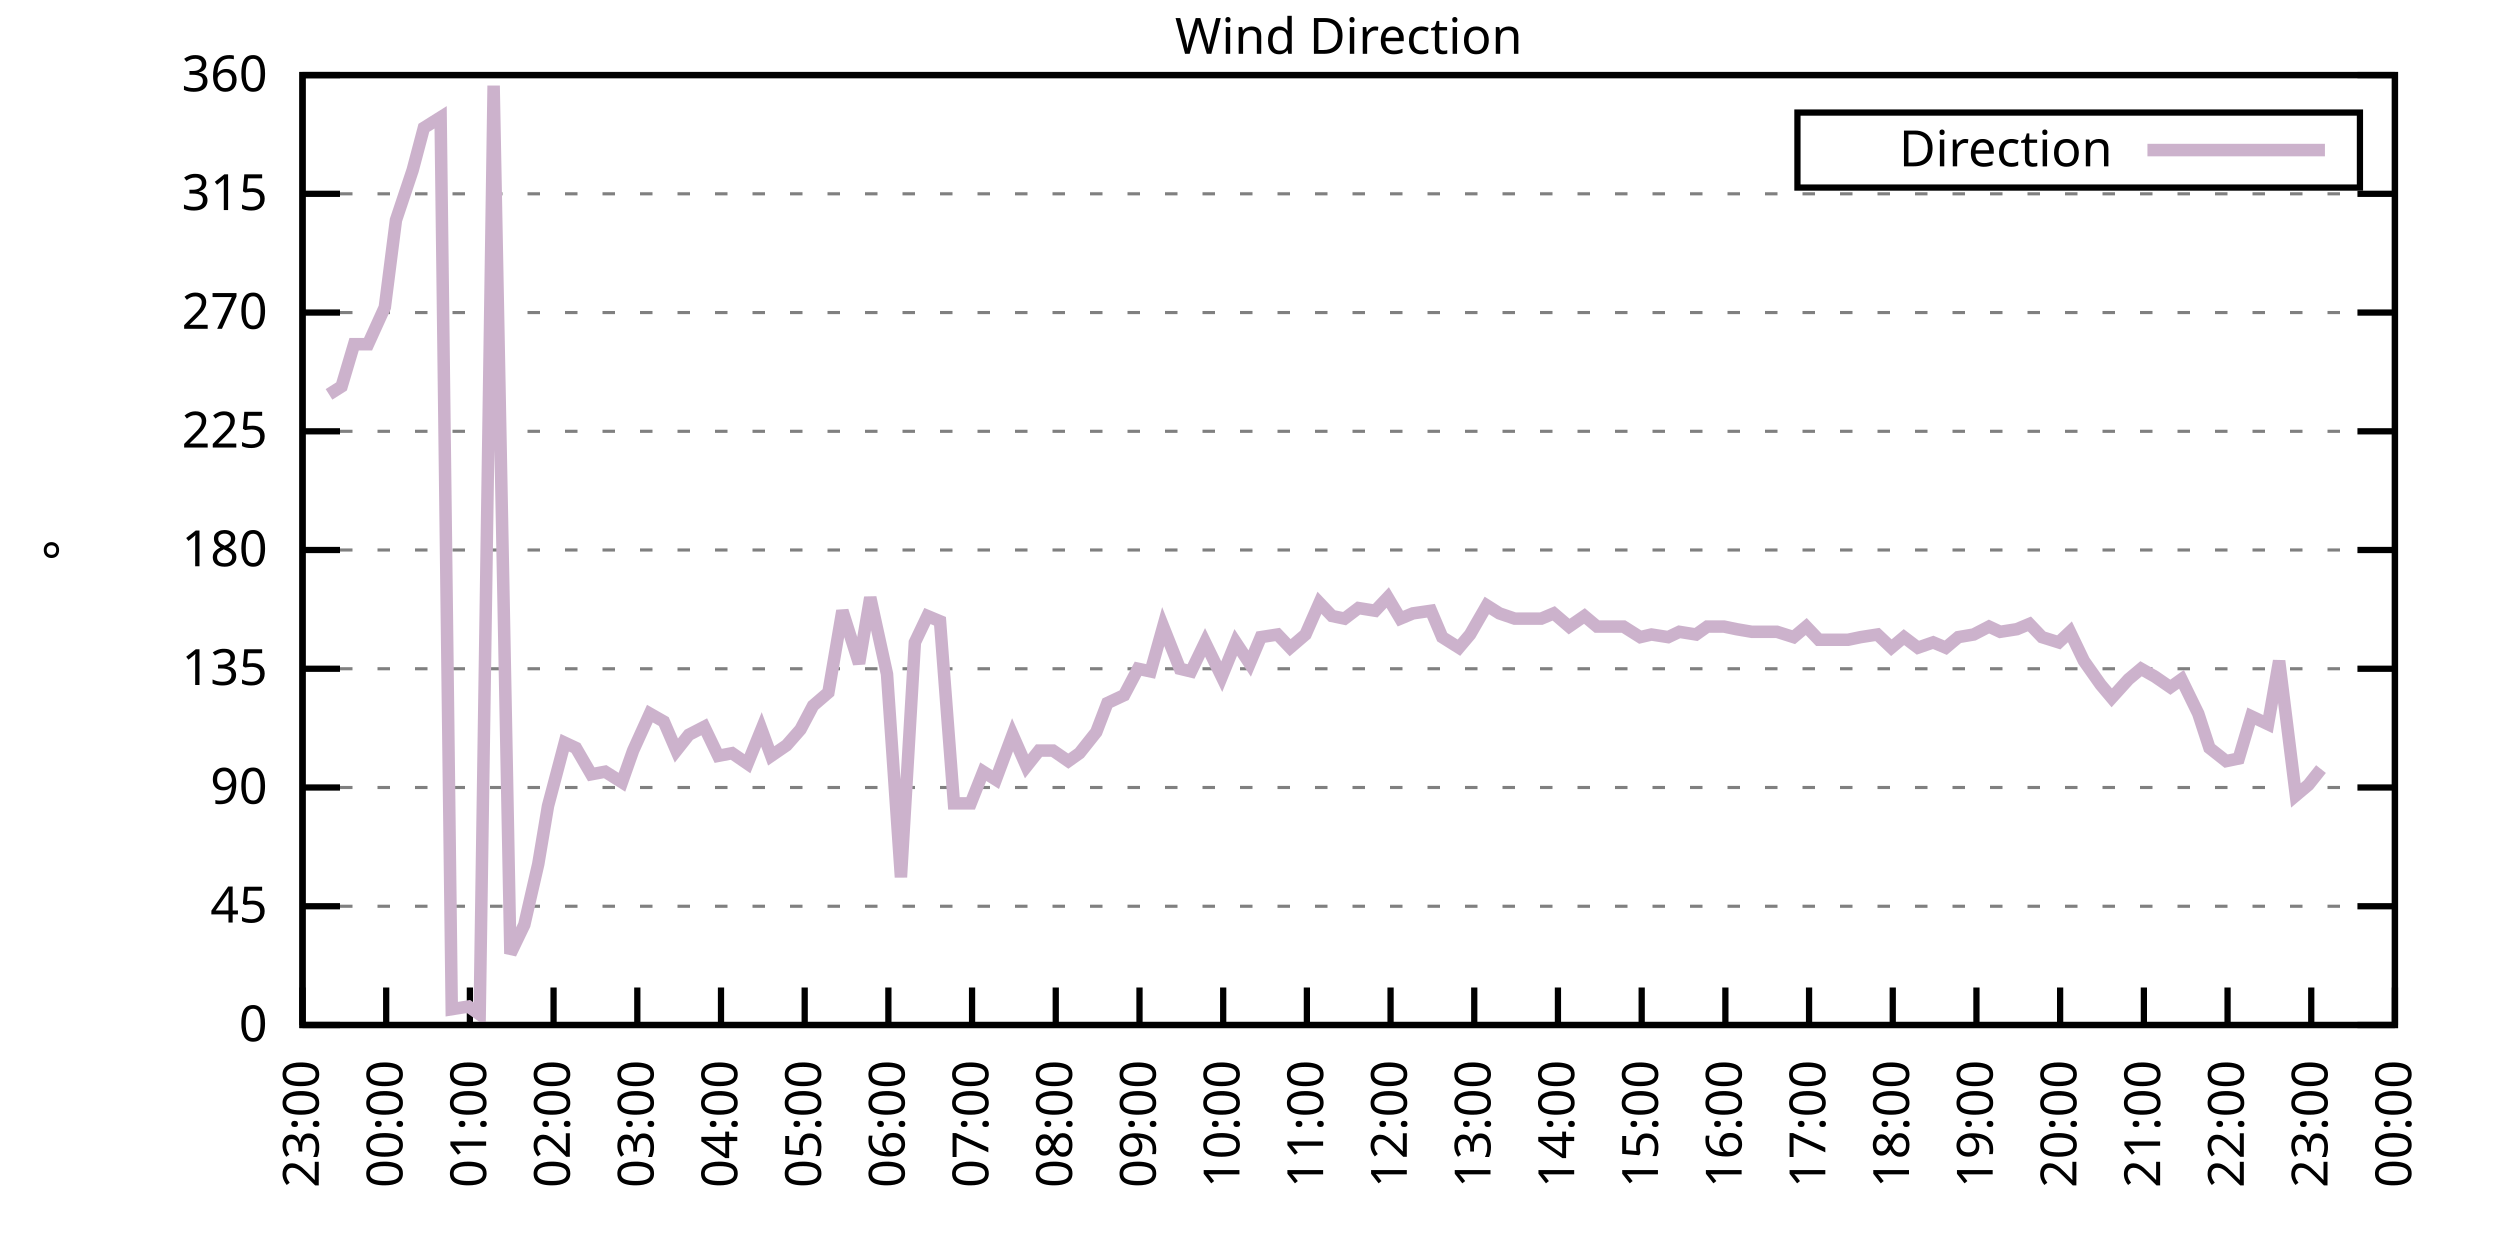
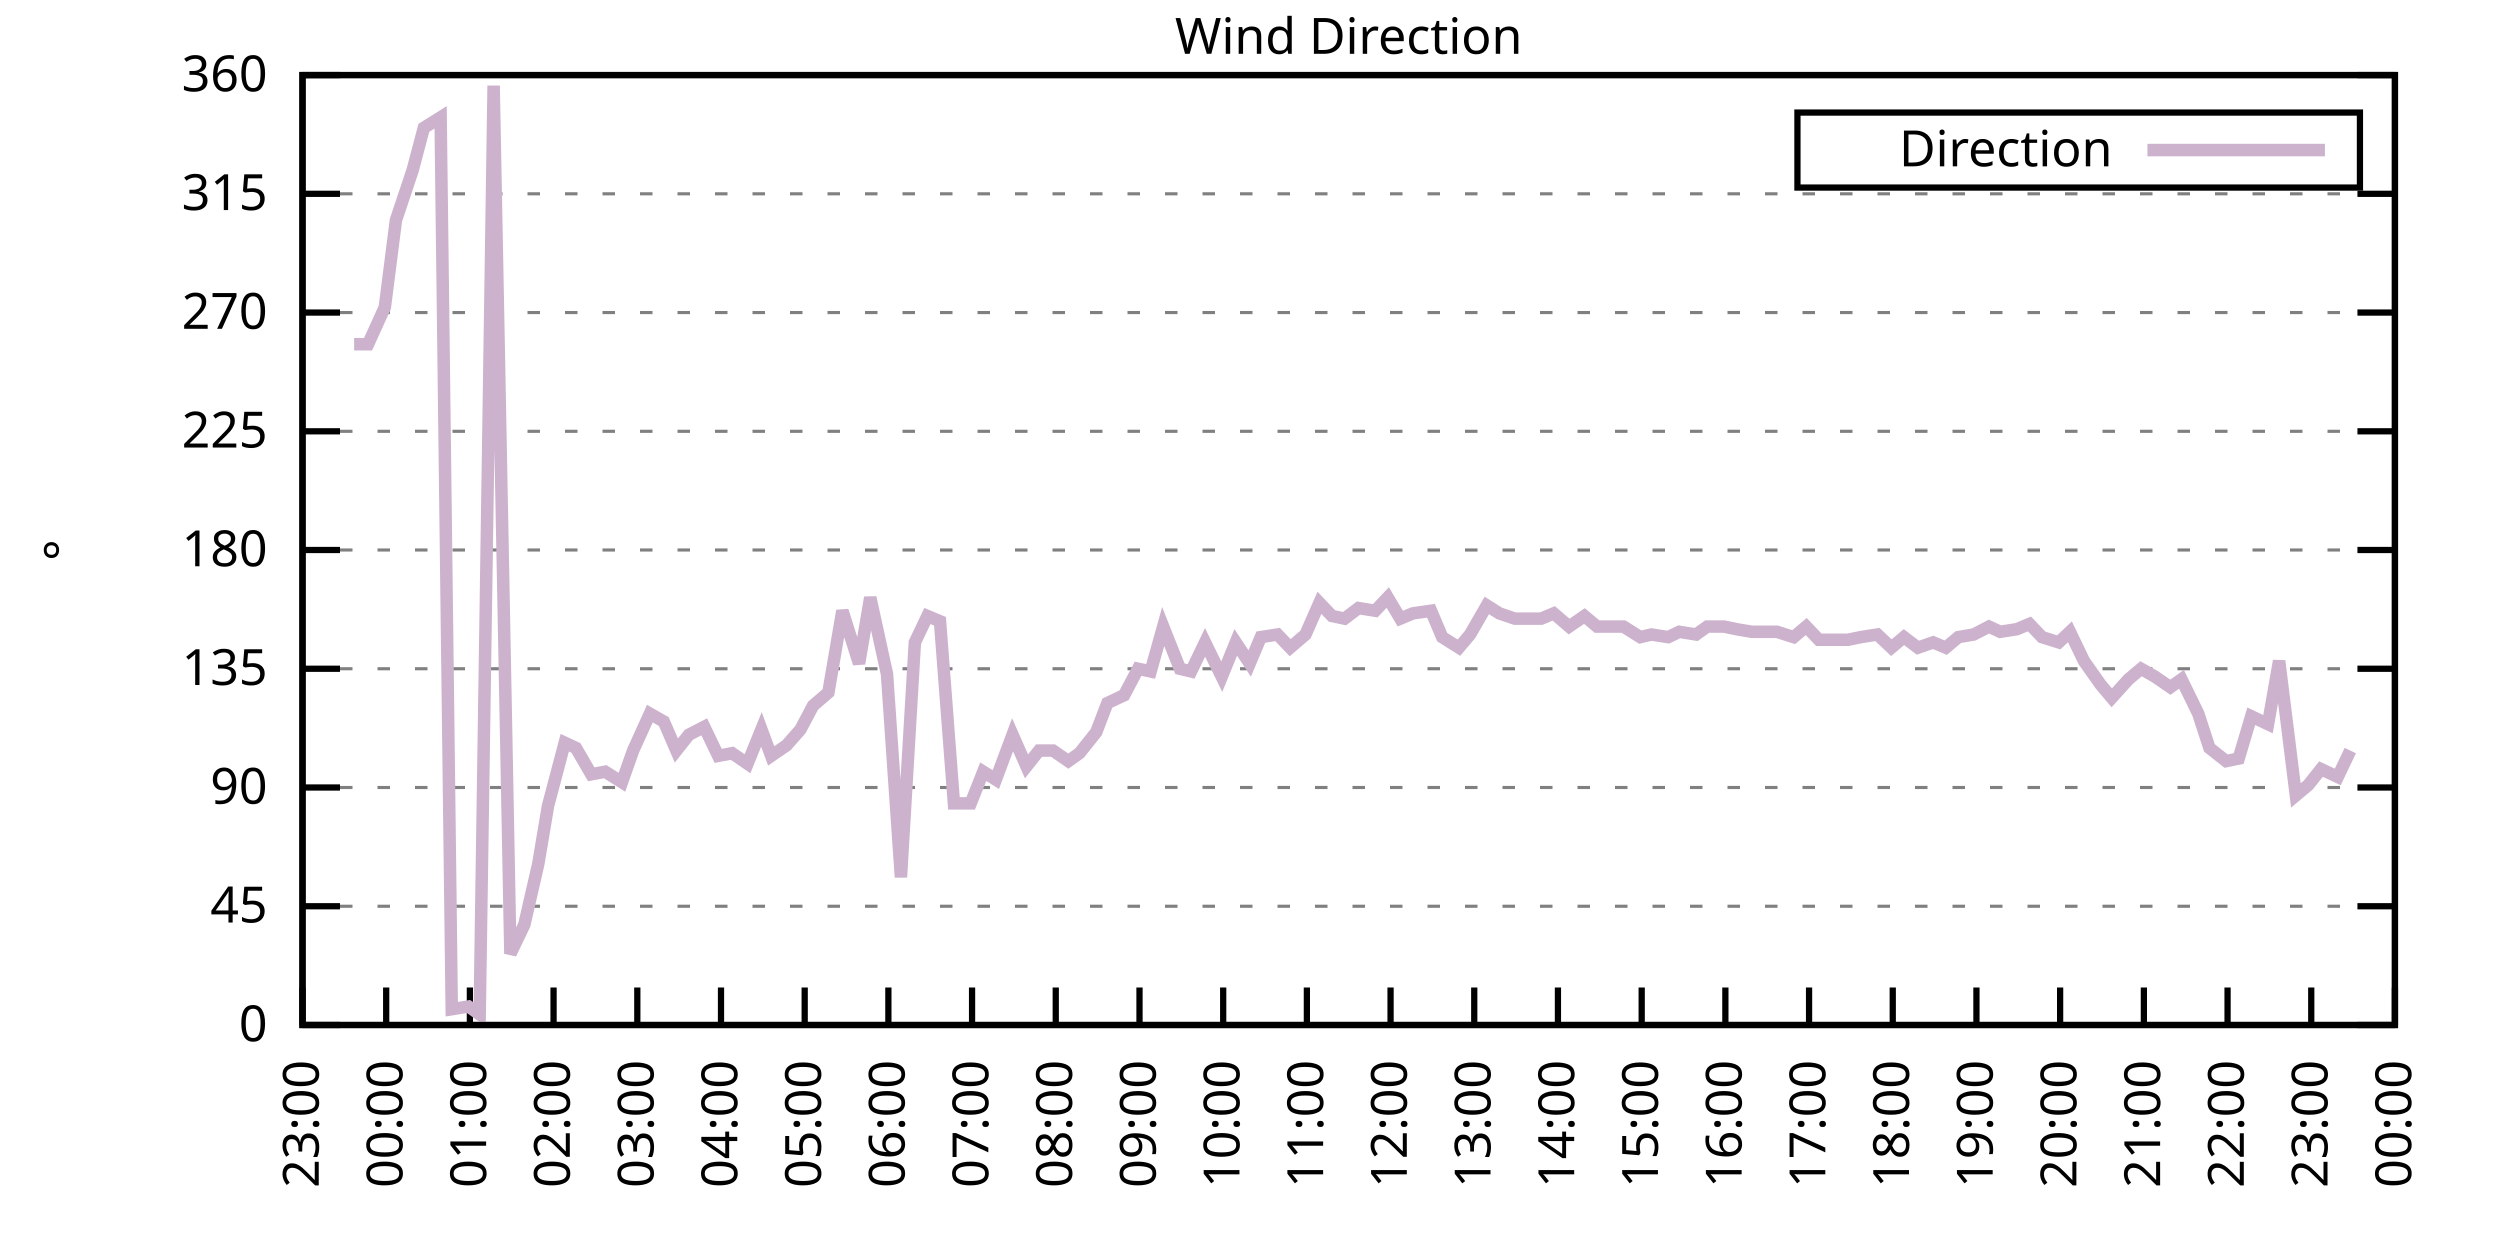
<svg xmlns="http://www.w3.org/2000/svg" xmlns:xlink="http://www.w3.org/1999/xlink" width="400" height="200" viewBox="0 0 400 200">
  <g id="gnuplot_canvas">
    <rect x="0" y="0" width="400" height="200" fill="none" />
    <defs>
      <circle id="gpDot" r="0.5" stroke-width="0.5" stroke="currentColor" />
      <path id="gpPt0" stroke-width="0.333" stroke="currentColor" d="M-1,0 h2 M0,-1 v2" />
      <path id="gpPt1" stroke-width="0.333" stroke="currentColor" d="M-1,-1 L1,1 M1,-1 L-1,1" />
      <path id="gpPt2" stroke-width="0.333" stroke="currentColor" d="M-1,0 L1,0 M0,-1 L0,1 M-1,-1 L1,1 M-1,1 L1,-1" />
      <rect id="gpPt3" stroke-width="0.333" stroke="currentColor" x="-1" y="-1" width="2" height="2" />
      <rect id="gpPt4" stroke-width="0.333" stroke="currentColor" fill="currentColor" x="-1" y="-1" width="2" height="2" />
      <circle id="gpPt5" stroke-width="0.333" stroke="currentColor" cx="0" cy="0" r="1" />
      <use xlink:href="#gpPt5" id="gpPt6" fill="currentColor" stroke="none" />
      <path id="gpPt7" stroke-width="0.333" stroke="currentColor" d="M0,-1.33 L-1.33,0.67 L1.33,0.67 z" />
      <use xlink:href="#gpPt7" id="gpPt8" fill="currentColor" stroke="none" />
      <use xlink:href="#gpPt7" id="gpPt9" stroke="currentColor" transform="rotate(180)" />
      <use xlink:href="#gpPt9" id="gpPt10" fill="currentColor" stroke="none" />
      <use xlink:href="#gpPt3" id="gpPt11" stroke="currentColor" transform="rotate(45)" />
      <use xlink:href="#gpPt11" id="gpPt12" fill="currentColor" stroke="none" />
      <path id="gpPt13" stroke-width="0.333" stroke="currentColor" d="M0,1.330 L1.265,0.411 L0.782,-1.067 L-0.782,-1.076 L-1.265,0.411 z" />
      <use xlink:href="#gpPt13" id="gpPt14" fill="currentColor" stroke="none" />
      <filter id="textbox" filterUnits="objectBoundingBox" x="0" y="0" height="1" width="1">
        <feFlood flood-color="white" flood-opacity="1" result="bgnd" />
        <feComposite in="SourceGraphic" in2="bgnd" operator="atop" />
      </filter>
      <filter id="greybox" filterUnits="objectBoundingBox" x="0" y="0" height="1" width="1">
        <feFlood flood-color="lightgrey" flood-opacity="1" result="grey" />
        <feComposite in="SourceGraphic" in2="grey" operator="atop" />
      </filter>
    </defs>
    <g fill="none" color="white" stroke="currentColor" stroke-width="1.00" stroke-linecap="butt" stroke-linejoin="miter">
</g>
    <g fill="none" color="black" stroke="currentColor" stroke-width="1.00" stroke-linecap="butt" stroke-linejoin="miter">
      <g stroke="none" shape-rendering="crispEdges">
        <polygon fill="rgb(255, 255, 255)" points="48.40,164.00 383.18,164.00 383.18,12.02 48.40,12.02 " />
      </g>
    </g>
    <g fill="none" color="black" stroke="currentColor" stroke-width="1.00" stroke-linecap="butt" stroke-linejoin="miter">
</g>
    <g fill="none" color="black" stroke="black" stroke-width="0.50" stroke-linecap="butt" stroke-linejoin="miter">
</g>
    <g fill="none" color="gray" stroke="currentColor" stroke-width="0.50" stroke-linecap="butt" stroke-linejoin="miter">
      <path stroke="gray" stroke-dasharray="2,4" class="gridline" d="M48.40,164.00 L383.19,164.00  " />
    </g>
    <g fill="none" color="gray" stroke="gray" stroke-width="1.00" stroke-linecap="butt" stroke-linejoin="miter">
</g>
    <g fill="none" color="black" stroke="currentColor" stroke-width="1.00" stroke-linecap="butt" stroke-linejoin="miter">
      <path stroke="black" d="M48.40,164.00 L54.40,164.00 M383.19,164.00 L377.19,164.00  " />
      <g transform="translate(42.80,166.60)" stroke="none" fill="black" font-family="Sans" font-size="8.00" text-anchor="end">
        <text>
          <tspan font-family="Sans"> 0</tspan>
        </text>
      </g>
    </g>
    <g fill="none" color="black" stroke="currentColor" stroke-width="1.00" stroke-linecap="butt" stroke-linejoin="miter">
</g>
    <g fill="none" color="black" stroke="black" stroke-width="0.50" stroke-linecap="butt" stroke-linejoin="miter">
</g>
    <g fill="none" color="gray" stroke="currentColor" stroke-width="0.50" stroke-linecap="butt" stroke-linejoin="miter">
      <path stroke="gray" stroke-dasharray="2,4" class="gridline" d="M48.40,145.00 L383.19,145.00  " />
    </g>
    <g fill="none" color="gray" stroke="gray" stroke-width="1.00" stroke-linecap="butt" stroke-linejoin="miter">
</g>
    <g fill="none" color="black" stroke="currentColor" stroke-width="1.00" stroke-linecap="butt" stroke-linejoin="miter">
      <path stroke="black" d="M48.40,145.00 L54.40,145.00 M383.19,145.00 L377.19,145.00  " />
      <g transform="translate(42.80,147.60)" stroke="none" fill="black" font-family="Sans" font-size="8.00" text-anchor="end">
        <text>
          <tspan font-family="Sans"> 45</tspan>
        </text>
      </g>
    </g>
    <g fill="none" color="black" stroke="currentColor" stroke-width="1.00" stroke-linecap="butt" stroke-linejoin="miter">
</g>
    <g fill="none" color="black" stroke="black" stroke-width="0.50" stroke-linecap="butt" stroke-linejoin="miter">
</g>
    <g fill="none" color="gray" stroke="currentColor" stroke-width="0.50" stroke-linecap="butt" stroke-linejoin="miter">
      <path stroke="gray" stroke-dasharray="2,4" class="gridline" d="M48.40,126.00 L383.19,126.00  " />
    </g>
    <g fill="none" color="gray" stroke="gray" stroke-width="1.00" stroke-linecap="butt" stroke-linejoin="miter">
</g>
    <g fill="none" color="black" stroke="currentColor" stroke-width="1.00" stroke-linecap="butt" stroke-linejoin="miter">
      <path stroke="black" d="M48.40,126.00 L54.40,126.00 M383.19,126.00 L377.19,126.00  " />
      <g transform="translate(42.80,128.60)" stroke="none" fill="black" font-family="Sans" font-size="8.00" text-anchor="end">
        <text>
          <tspan font-family="Sans"> 90</tspan>
        </text>
      </g>
    </g>
    <g fill="none" color="black" stroke="currentColor" stroke-width="1.00" stroke-linecap="butt" stroke-linejoin="miter">
</g>
    <g fill="none" color="black" stroke="black" stroke-width="0.50" stroke-linecap="butt" stroke-linejoin="miter">
</g>
    <g fill="none" color="gray" stroke="currentColor" stroke-width="0.50" stroke-linecap="butt" stroke-linejoin="miter">
      <path stroke="gray" stroke-dasharray="2,4" class="gridline" d="M48.40,107.00 L383.19,107.00  " />
    </g>
    <g fill="none" color="gray" stroke="gray" stroke-width="1.00" stroke-linecap="butt" stroke-linejoin="miter">
</g>
    <g fill="none" color="black" stroke="currentColor" stroke-width="1.00" stroke-linecap="butt" stroke-linejoin="miter">
      <path stroke="black" d="M48.40,107.00 L54.40,107.00 M383.19,107.00 L377.19,107.00  " />
      <g transform="translate(42.80,109.60)" stroke="none" fill="black" font-family="Sans" font-size="8.00" text-anchor="end">
        <text>
          <tspan font-family="Sans"> 135</tspan>
        </text>
      </g>
    </g>
    <g fill="none" color="black" stroke="currentColor" stroke-width="1.00" stroke-linecap="butt" stroke-linejoin="miter">
</g>
    <g fill="none" color="black" stroke="black" stroke-width="0.50" stroke-linecap="butt" stroke-linejoin="miter">
</g>
    <g fill="none" color="gray" stroke="currentColor" stroke-width="0.50" stroke-linecap="butt" stroke-linejoin="miter">
      <path stroke="gray" stroke-dasharray="2,4" class="gridline" d="M48.40,88.00 L383.19,88.00  " />
    </g>
    <g fill="none" color="gray" stroke="gray" stroke-width="1.00" stroke-linecap="butt" stroke-linejoin="miter">
</g>
    <g fill="none" color="black" stroke="currentColor" stroke-width="1.00" stroke-linecap="butt" stroke-linejoin="miter">
      <path stroke="black" d="M48.40,88.00 L54.40,88.00 M383.19,88.00 L377.19,88.00  " />
      <g transform="translate(42.80,90.60)" stroke="none" fill="black" font-family="Sans" font-size="8.00" text-anchor="end">
        <text>
          <tspan font-family="Sans"> 180</tspan>
        </text>
      </g>
    </g>
    <g fill="none" color="black" stroke="currentColor" stroke-width="1.00" stroke-linecap="butt" stroke-linejoin="miter">
</g>
    <g fill="none" color="black" stroke="black" stroke-width="0.50" stroke-linecap="butt" stroke-linejoin="miter">
</g>
    <g fill="none" color="gray" stroke="currentColor" stroke-width="0.50" stroke-linecap="butt" stroke-linejoin="miter">
      <path stroke="gray" stroke-dasharray="2,4" class="gridline" d="M48.40,69.01 L383.19,69.01  " />
    </g>
    <g fill="none" color="gray" stroke="gray" stroke-width="1.00" stroke-linecap="butt" stroke-linejoin="miter">
</g>
    <g fill="none" color="black" stroke="currentColor" stroke-width="1.00" stroke-linecap="butt" stroke-linejoin="miter">
      <path stroke="black" d="M48.40,69.01 L54.40,69.01 M383.19,69.01 L377.19,69.01  " />
      <g transform="translate(42.80,71.61)" stroke="none" fill="black" font-family="Sans" font-size="8.00" text-anchor="end">
        <text>
          <tspan font-family="Sans"> 225</tspan>
        </text>
      </g>
    </g>
    <g fill="none" color="black" stroke="currentColor" stroke-width="1.00" stroke-linecap="butt" stroke-linejoin="miter">
</g>
    <g fill="none" color="black" stroke="black" stroke-width="0.50" stroke-linecap="butt" stroke-linejoin="miter">
</g>
    <g fill="none" color="gray" stroke="currentColor" stroke-width="0.50" stroke-linecap="butt" stroke-linejoin="miter">
      <path stroke="gray" stroke-dasharray="2,4" class="gridline" d="M48.40,50.01 L383.19,50.01  " />
    </g>
    <g fill="none" color="gray" stroke="gray" stroke-width="1.00" stroke-linecap="butt" stroke-linejoin="miter">
</g>
    <g fill="none" color="black" stroke="currentColor" stroke-width="1.00" stroke-linecap="butt" stroke-linejoin="miter">
      <path stroke="black" d="M48.40,50.01 L54.40,50.01 M383.19,50.01 L377.19,50.01  " />
      <g transform="translate(42.80,52.61)" stroke="none" fill="black" font-family="Sans" font-size="8.00" text-anchor="end">
        <text>
          <tspan font-family="Sans"> 270</tspan>
        </text>
      </g>
    </g>
    <g fill="none" color="black" stroke="currentColor" stroke-width="1.00" stroke-linecap="butt" stroke-linejoin="miter">
</g>
    <g fill="none" color="black" stroke="black" stroke-width="0.50" stroke-linecap="butt" stroke-linejoin="miter">
</g>
    <g fill="none" color="gray" stroke="currentColor" stroke-width="0.50" stroke-linecap="butt" stroke-linejoin="miter">
      <path stroke="gray" stroke-dasharray="2,4" class="gridline" d="M48.40,31.01 L383.19,31.01  " />
    </g>
    <g fill="none" color="gray" stroke="gray" stroke-width="1.00" stroke-linecap="butt" stroke-linejoin="miter">
</g>
    <g fill="none" color="black" stroke="currentColor" stroke-width="1.00" stroke-linecap="butt" stroke-linejoin="miter">
      <path stroke="black" d="M48.40,31.01 L54.40,31.01 M383.19,31.01 L377.19,31.01  " />
      <g transform="translate(42.80,33.61)" stroke="none" fill="black" font-family="Sans" font-size="8.00" text-anchor="end">
        <text>
          <tspan font-family="Sans"> 315</tspan>
        </text>
      </g>
    </g>
    <g fill="none" color="black" stroke="currentColor" stroke-width="1.00" stroke-linecap="butt" stroke-linejoin="miter">
</g>
    <g fill="none" color="black" stroke="black" stroke-width="0.50" stroke-linecap="butt" stroke-linejoin="miter">
</g>
    <g fill="none" color="gray" stroke="currentColor" stroke-width="0.50" stroke-linecap="butt" stroke-linejoin="miter">
      <path stroke="gray" stroke-dasharray="2,4" class="gridline" d="M48.40,12.01 L383.19,12.01  " />
    </g>
    <g fill="none" color="gray" stroke="gray" stroke-width="1.00" stroke-linecap="butt" stroke-linejoin="miter">
</g>
    <g fill="none" color="black" stroke="currentColor" stroke-width="1.00" stroke-linecap="butt" stroke-linejoin="miter">
      <path stroke="black" d="M48.40,12.01 L54.40,12.01 M383.19,12.01 L377.19,12.01  " />
      <g transform="translate(42.80,14.61)" stroke="none" fill="black" font-family="Sans" font-size="8.00" text-anchor="end">
        <text>
          <tspan font-family="Sans"> 360</tspan>
        </text>
      </g>
    </g>
    <g fill="none" color="black" stroke="currentColor" stroke-width="1.00" stroke-linecap="butt" stroke-linejoin="miter">
      <path stroke="black" d="M48.40,164.00 L48.40,158.00  " />
      <g transform="translate(51.00,169.60) rotate(270.00)" stroke="none" fill="black" font-family="Sans" font-size="8.00" text-anchor="end">
        <text>
          <tspan font-family="Sans">23:00</tspan>
        </text>
      </g>
    </g>
    <g fill="none" color="black" stroke="currentColor" stroke-width="1.00" stroke-linecap="butt" stroke-linejoin="miter">
      <path stroke="black" d="M61.79,164.00 L61.79,158.00  " />
      <g transform="translate(64.39,169.60) rotate(270.00)" stroke="none" fill="black" font-family="Sans" font-size="8.00" text-anchor="end">
        <text>
          <tspan font-family="Sans">00:00</tspan>
        </text>
      </g>
    </g>
    <g fill="none" color="black" stroke="currentColor" stroke-width="1.00" stroke-linecap="butt" stroke-linejoin="miter">
      <path stroke="black" d="M75.18,164.00 L75.18,158.00  " />
      <g transform="translate(77.78,169.60) rotate(270.00)" stroke="none" fill="black" font-family="Sans" font-size="8.00" text-anchor="end">
        <text>
          <tspan font-family="Sans">01:00</tspan>
        </text>
      </g>
    </g>
    <g fill="none" color="black" stroke="currentColor" stroke-width="1.00" stroke-linecap="butt" stroke-linejoin="miter">
      <path stroke="black" d="M88.57,164.00 L88.57,158.00  " />
      <g transform="translate(91.17,169.60) rotate(270.00)" stroke="none" fill="black" font-family="Sans" font-size="8.00" text-anchor="end">
        <text>
          <tspan font-family="Sans">02:00</tspan>
        </text>
      </g>
    </g>
    <g fill="none" color="black" stroke="currentColor" stroke-width="1.00" stroke-linecap="butt" stroke-linejoin="miter">
      <path stroke="black" d="M101.97,164.00 L101.97,158.00  " />
      <g transform="translate(104.57,169.60) rotate(270.00)" stroke="none" fill="black" font-family="Sans" font-size="8.00" text-anchor="end">
        <text>
          <tspan font-family="Sans">03:00</tspan>
        </text>
      </g>
    </g>
    <g fill="none" color="black" stroke="currentColor" stroke-width="1.00" stroke-linecap="butt" stroke-linejoin="miter">
      <path stroke="black" d="M115.36,164.00 L115.36,158.00  " />
      <g transform="translate(117.96,169.60) rotate(270.00)" stroke="none" fill="black" font-family="Sans" font-size="8.00" text-anchor="end">
        <text>
          <tspan font-family="Sans">04:00</tspan>
        </text>
      </g>
    </g>
    <g fill="none" color="black" stroke="currentColor" stroke-width="1.00" stroke-linecap="butt" stroke-linejoin="miter">
      <path stroke="black" d="M128.75,164.00 L128.75,158.00  " />
      <g transform="translate(131.35,169.60) rotate(270.00)" stroke="none" fill="black" font-family="Sans" font-size="8.00" text-anchor="end">
        <text>
          <tspan font-family="Sans">05:00</tspan>
        </text>
      </g>
    </g>
    <g fill="none" color="black" stroke="currentColor" stroke-width="1.00" stroke-linecap="butt" stroke-linejoin="miter">
      <path stroke="black" d="M142.14,164.00 L142.14,158.00  " />
      <g transform="translate(144.74,169.60) rotate(270.00)" stroke="none" fill="black" font-family="Sans" font-size="8.00" text-anchor="end">
        <text>
          <tspan font-family="Sans">06:00</tspan>
        </text>
      </g>
    </g>
    <g fill="none" color="black" stroke="currentColor" stroke-width="1.00" stroke-linecap="butt" stroke-linejoin="miter">
      <path stroke="black" d="M155.53,164.00 L155.53,158.00  " />
      <g transform="translate(158.13,169.60) rotate(270.00)" stroke="none" fill="black" font-family="Sans" font-size="8.00" text-anchor="end">
        <text>
          <tspan font-family="Sans">07:00</tspan>
        </text>
      </g>
    </g>
    <g fill="none" color="black" stroke="currentColor" stroke-width="1.00" stroke-linecap="butt" stroke-linejoin="miter">
      <path stroke="black" d="M168.92,164.00 L168.92,158.00  " />
      <g transform="translate(171.52,169.60) rotate(270.00)" stroke="none" fill="black" font-family="Sans" font-size="8.00" text-anchor="end">
        <text>
          <tspan font-family="Sans">08:00</tspan>
        </text>
      </g>
    </g>
    <g fill="none" color="black" stroke="currentColor" stroke-width="1.00" stroke-linecap="butt" stroke-linejoin="miter">
      <path stroke="black" d="M182.32,164.00 L182.32,158.00  " />
      <g transform="translate(184.92,169.60) rotate(270.00)" stroke="none" fill="black" font-family="Sans" font-size="8.00" text-anchor="end">
        <text>
          <tspan font-family="Sans">09:00</tspan>
        </text>
      </g>
    </g>
    <g fill="none" color="black" stroke="currentColor" stroke-width="1.00" stroke-linecap="butt" stroke-linejoin="miter">
      <path stroke="black" d="M195.71,164.00 L195.71,158.00  " />
      <g transform="translate(198.31,169.60) rotate(270.00)" stroke="none" fill="black" font-family="Sans" font-size="8.00" text-anchor="end">
        <text>
          <tspan font-family="Sans">10:00</tspan>
        </text>
      </g>
    </g>
    <g fill="none" color="black" stroke="currentColor" stroke-width="1.00" stroke-linecap="butt" stroke-linejoin="miter">
      <path stroke="black" d="M209.10,164.00 L209.10,158.00  " />
      <g transform="translate(211.70,169.60) rotate(270.00)" stroke="none" fill="black" font-family="Sans" font-size="8.00" text-anchor="end">
        <text>
          <tspan font-family="Sans">11:00</tspan>
        </text>
      </g>
    </g>
    <g fill="none" color="black" stroke="currentColor" stroke-width="1.00" stroke-linecap="butt" stroke-linejoin="miter">
      <path stroke="black" d="M222.49,164.00 L222.49,158.00  " />
      <g transform="translate(225.09,169.60) rotate(270.00)" stroke="none" fill="black" font-family="Sans" font-size="8.00" text-anchor="end">
        <text>
          <tspan font-family="Sans">12:00</tspan>
        </text>
      </g>
    </g>
    <g fill="none" color="black" stroke="currentColor" stroke-width="1.00" stroke-linecap="butt" stroke-linejoin="miter">
      <path stroke="black" d="M235.88,164.00 L235.88,158.00  " />
      <g transform="translate(238.48,169.60) rotate(270.00)" stroke="none" fill="black" font-family="Sans" font-size="8.00" text-anchor="end">
        <text>
          <tspan font-family="Sans">13:00</tspan>
        </text>
      </g>
    </g>
    <g fill="none" color="black" stroke="currentColor" stroke-width="1.00" stroke-linecap="butt" stroke-linejoin="miter">
      <path stroke="black" d="M249.27,164.00 L249.27,158.00  " />
      <g transform="translate(251.87,169.60) rotate(270.00)" stroke="none" fill="black" font-family="Sans" font-size="8.00" text-anchor="end">
        <text>
          <tspan font-family="Sans">14:00</tspan>
        </text>
      </g>
    </g>
    <g fill="none" color="black" stroke="currentColor" stroke-width="1.00" stroke-linecap="butt" stroke-linejoin="miter">
      <path stroke="black" d="M262.67,164.00 L262.67,158.00  " />
      <g transform="translate(265.27,169.60) rotate(270.00)" stroke="none" fill="black" font-family="Sans" font-size="8.00" text-anchor="end">
        <text>
          <tspan font-family="Sans">15:00</tspan>
        </text>
      </g>
    </g>
    <g fill="none" color="black" stroke="currentColor" stroke-width="1.00" stroke-linecap="butt" stroke-linejoin="miter">
      <path stroke="black" d="M276.06,164.00 L276.06,158.00  " />
      <g transform="translate(278.66,169.60) rotate(270.00)" stroke="none" fill="black" font-family="Sans" font-size="8.00" text-anchor="end">
        <text>
          <tspan font-family="Sans">16:00</tspan>
        </text>
      </g>
    </g>
    <g fill="none" color="black" stroke="currentColor" stroke-width="1.00" stroke-linecap="butt" stroke-linejoin="miter">
      <path stroke="black" d="M289.45,164.00 L289.45,158.00  " />
      <g transform="translate(292.05,169.60) rotate(270.00)" stroke="none" fill="black" font-family="Sans" font-size="8.00" text-anchor="end">
        <text>
          <tspan font-family="Sans">17:00</tspan>
        </text>
      </g>
    </g>
    <g fill="none" color="black" stroke="currentColor" stroke-width="1.00" stroke-linecap="butt" stroke-linejoin="miter">
      <path stroke="black" d="M302.84,164.00 L302.84,158.00  " />
      <g transform="translate(305.44,169.60) rotate(270.00)" stroke="none" fill="black" font-family="Sans" font-size="8.00" text-anchor="end">
        <text>
          <tspan font-family="Sans">18:00</tspan>
        </text>
      </g>
    </g>
    <g fill="none" color="black" stroke="currentColor" stroke-width="1.00" stroke-linecap="butt" stroke-linejoin="miter">
      <path stroke="black" d="M316.23,164.00 L316.23,158.00  " />
      <g transform="translate(318.83,169.60) rotate(270.00)" stroke="none" fill="black" font-family="Sans" font-size="8.00" text-anchor="end">
        <text>
          <tspan font-family="Sans">19:00</tspan>
        </text>
      </g>
    </g>
    <g fill="none" color="black" stroke="currentColor" stroke-width="1.00" stroke-linecap="butt" stroke-linejoin="miter">
      <path stroke="black" d="M329.62,164.00 L329.62,158.00  " />
      <g transform="translate(332.22,169.60) rotate(270.00)" stroke="none" fill="black" font-family="Sans" font-size="8.00" text-anchor="end">
        <text>
          <tspan font-family="Sans">20:00</tspan>
        </text>
      </g>
    </g>
    <g fill="none" color="black" stroke="currentColor" stroke-width="1.00" stroke-linecap="butt" stroke-linejoin="miter">
      <path stroke="black" d="M343.02,164.00 L343.02,158.00  " />
      <g transform="translate(345.62,169.60) rotate(270.00)" stroke="none" fill="black" font-family="Sans" font-size="8.00" text-anchor="end">
        <text>
          <tspan font-family="Sans">21:00</tspan>
        </text>
      </g>
    </g>
    <g fill="none" color="black" stroke="currentColor" stroke-width="1.00" stroke-linecap="butt" stroke-linejoin="miter">
      <path stroke="black" d="M356.41,164.00 L356.41,158.00  " />
      <g transform="translate(359.01,169.60) rotate(270.00)" stroke="none" fill="black" font-family="Sans" font-size="8.00" text-anchor="end">
        <text>
          <tspan font-family="Sans">22:00</tspan>
        </text>
      </g>
    </g>
    <g fill="none" color="black" stroke="currentColor" stroke-width="1.00" stroke-linecap="butt" stroke-linejoin="miter">
      <path stroke="black" d="M369.80,164.00 L369.80,158.00  " />
      <g transform="translate(372.40,169.60) rotate(270.00)" stroke="none" fill="black" font-family="Sans" font-size="8.00" text-anchor="end">
        <text>
          <tspan font-family="Sans">23:00</tspan>
        </text>
      </g>
    </g>
    <g fill="none" color="black" stroke="currentColor" stroke-width="1.00" stroke-linecap="butt" stroke-linejoin="miter">
      <path stroke="black" d="M383.19,164.00 L383.19,158.00  " />
      <g transform="translate(385.79,169.60) rotate(270.00)" stroke="none" fill="black" font-family="Sans" font-size="8.00" text-anchor="end">
        <text>
          <tspan font-family="Sans">00:00</tspan>
        </text>
      </g>
    </g>
    <g fill="none" color="black" stroke="currentColor" stroke-width="1.00" stroke-linecap="butt" stroke-linejoin="miter">
</g>
    <g fill="none" color="black" stroke="currentColor" stroke-width="1.00" stroke-linecap="butt" stroke-linejoin="miter">
      <path stroke="black" d="M48.40,12.01 L48.40,164.00 L383.19,164.00 L383.19,12.01 L48.40,12.01 Z  " />
    </g>
    <g fill="none" color="black" stroke="currentColor" stroke-width="1.00" stroke-linecap="butt" stroke-linejoin="miter">
</g>
    <g fill="none" color="black" stroke="currentColor" stroke-width="1.00" stroke-linecap="butt" stroke-linejoin="miter">
      <path stroke="black" d="M287.59,30.01 L287.59,18.01 L377.59,18.01 L377.59,30.01 L287.59,30.01 Z  " />
    </g>
    <g id="Wind_direction_plot_1">
      <g fill="none" color="white" stroke="black" stroke-width="2.00" stroke-linecap="butt" stroke-linejoin="miter">
</g>
      <g fill="none" color="black" stroke="currentColor" stroke-width="2.00" stroke-linecap="butt" stroke-linejoin="miter">
        <g transform="translate(337.99,26.61)" stroke="none" fill="black" font-family="Sans" font-size="8.00" text-anchor="end">
          <text>
            <tspan font-family="Sans">Direction</tspan>
          </text>
        </g>
      </g>
      <g fill="none" color="black" stroke="currentColor" stroke-width="2.00" stroke-linecap="butt" stroke-linejoin="miter">
-         <path stroke="rgb(204, 178, 204)" d="M343.59,24.01 L371.99,24.01 M52.64,63.10 L54.65,61.83 L56.66,55.07 L58.89,55.07 L61.57,49.16 L63.35,35.23   L66.03,27.21 L67.82,20.45 L70.50,18.77 L72.28,161.47 L74.96,161.04 L76.75,162.31 L78.98,13.70 L81.66,152.60   L83.89,147.96 L86.12,138.25 L87.68,128.96 L90.36,118.83 L92.15,119.67 L94.60,123.89 L96.83,123.47 L99.51,125.16   L101.30,120.09 L103.98,114.18 L106.21,115.45 L108.22,120.09 L110.22,117.56 L112.68,116.29 L114.91,120.94 L117.14,120.51   L119.60,122.20 L121.83,116.71 L123.39,120.94 L125.85,119.25 L128.08,116.71 L130.09,112.91 L132.54,110.80 L134.78,97.72   L137.45,106.16 L139.24,95.60 L141.92,107.85 L144.15,140.36 L146.38,102.78 L148.39,98.56 L150.40,99.40 L152.63,128.54   L155.31,128.54 L157.32,123.47 L159.33,124.74 L162.01,117.56 L164.24,122.62 L166.25,120.09 L168.48,120.09 L170.93,121.78   L172.72,120.51 L175.40,117.14 L177.18,112.49 L179.86,111.23 L182.09,107.00 L184.10,107.43 L186.11,100.25 L188.79,107.00   L190.57,107.43 L192.81,102.78 L195.48,108.27 L197.72,102.78 L199.95,106.16 L201.73,101.94 L204.41,101.52 L206.42,103.63   L208.88,101.52 L211.11,96.45 L213.12,98.56 L215.13,98.98 L217.36,97.29 L220.04,97.72 L222.04,95.60 L224.05,98.98   L226.06,98.14 L228.96,97.72 L230.75,101.94 L233.43,103.63 L235.21,101.52 L237.89,96.87 L239.90,98.14 L242.36,98.98   L244.36,98.98 L246.60,98.98 L248.60,98.14 L251.06,100.25 L253.51,98.56 L255.52,100.25 L257.76,100.25 L259.76,100.25   L262.44,101.94 L264.23,101.52 L266.91,101.94 L268.69,101.09 L271.37,101.52 L273.16,100.25 L275.83,100.25 L277.84,100.67   L280.30,101.09 L282.31,101.09 L284.32,101.09 L286.99,101.94 L289.00,100.25 L291.01,102.36 L293.69,102.36 L295.70,102.36   L297.71,101.94 L300.39,101.52 L302.62,103.63 L304.63,101.94 L306.86,103.63 L309.31,102.78 L311.32,103.63 L313.33,101.94   L315.79,101.52 L318.24,100.25 L320.03,101.09 L322.70,100.67 L324.71,99.83 L326.72,101.94 L329.40,102.78 L331.19,101.09   L333.42,105.74 L336.10,109.54 L337.88,111.65 L340.56,108.69 L342.57,107.00 L344.80,108.27 L347.26,109.96 L349.04,108.69   L351.72,114.18 L353.51,119.67 L356.18,121.78 L358.19,121.36 L360.20,114.60 L362.88,115.87 L364.66,105.74 L367.34,127.27   L369.35,125.58 L371.36,123.05  " />
+         <path stroke="rgb(204, 178, 204)" d="M343.59,24.01 L371.99,24.01 M56.66,55.07 L58.89,55.07 L61.57,49.16 L63.35,35.23 L66.03,27.21 L67.82,20.45   L70.50,18.77 L72.28,161.47 L74.96,161.04 L76.75,162.31 L78.98,13.70 L81.66,152.60 L83.89,147.96 L86.12,138.25   L87.68,128.96 L90.36,118.83 L92.15,119.67 L94.60,123.89 L96.83,123.47 L99.51,125.16 L101.30,120.09 L103.98,114.18   L106.21,115.45 L108.22,120.09 L110.22,117.56 L112.68,116.29 L114.91,120.94 L117.14,120.51 L119.60,122.20 L121.83,116.71   L123.39,120.94 L125.85,119.25 L128.08,116.71 L130.09,112.91 L132.54,110.80 L134.78,97.72 L137.45,106.16 L139.24,95.60   L141.92,107.85 L144.15,140.36 L146.38,102.78 L148.39,98.56 L150.40,99.40 L152.63,128.54 L155.31,128.54 L157.32,123.47   L159.33,124.74 L162.01,117.56 L164.24,122.62 L166.25,120.09 L168.48,120.09 L170.93,121.78 L172.72,120.51 L175.40,117.14   L177.18,112.49 L179.86,111.23 L182.09,107.00 L184.10,107.43 L186.11,100.25 L188.79,107.00 L190.57,107.43 L192.81,102.78   L195.48,108.27 L197.72,102.78 L199.95,106.16 L201.73,101.94 L204.41,101.52 L206.42,103.63 L208.88,101.52 L211.11,96.45   L213.12,98.56 L215.13,98.98 L217.36,97.29 L220.04,97.72 L222.04,95.60 L224.05,98.98 L226.06,98.14 L228.96,97.72   L230.75,101.94 L233.43,103.63 L235.21,101.52 L237.89,96.87 L239.90,98.14 L242.36,98.98 L244.36,98.98 L246.60,98.98   L248.60,98.14 L251.06,100.25 L253.51,98.56 L255.52,100.25 L257.76,100.25 L259.76,100.25 L262.44,101.94 L264.23,101.52   L266.91,101.94 L268.69,101.09 L271.37,101.52 L273.16,100.25 L275.83,100.25 L277.84,100.67 L280.30,101.09 L282.31,101.09   L284.32,101.09 L286.99,101.94 L289.00,100.25 L291.01,102.36 L293.69,102.36 L295.70,102.36 L297.71,101.94 L300.39,101.52   L302.62,103.63 L304.63,101.94 L306.86,103.63 L309.31,102.78 L311.32,103.63 L313.33,101.94 L315.79,101.52 L318.24,100.25   L320.03,101.09 L322.70,100.67 L324.71,99.83 L326.72,101.94 L329.40,102.78 L331.19,101.09 L333.42,105.74 L336.10,109.54   L337.88,111.65 L340.56,108.69 L342.57,107.00 L344.80,108.27 L347.26,109.96 L349.04,108.69 L351.72,114.18 L353.51,119.67   L356.18,121.78 L358.19,121.36 L360.20,114.60 L362.88,115.87 L364.66,105.74 L367.34,127.27 L369.35,125.58 L371.36,123.05   L374.04,124.31 L376.05,120.09  " />
      </g>
    </g>
    <g fill="none" color="black" stroke="currentColor" stroke-width="2.00" stroke-linecap="butt" stroke-linejoin="miter">
</g>
    <g fill="none" color="black" stroke="black" stroke-width="1.00" stroke-linecap="butt" stroke-linejoin="miter">
</g>
    <g fill="none" color="black" stroke="currentColor" stroke-width="1.00" stroke-linecap="butt" stroke-linejoin="miter">
      <path stroke="black" d="M48.40,12.01 L48.40,164.00 L383.19,164.00 L383.19,12.01 L48.40,12.01 Z  " />
      <g transform="translate(12.80,88.01) rotate(270.00)" stroke="none" fill="black" font-family="Sans" font-size="8.00" text-anchor="middle">
        <text>
          <tspan font-family="Sans">°</tspan>
        </text>
      </g>
    </g>
    <g fill="none" color="black" stroke="currentColor" stroke-width="1.00" stroke-linecap="butt" stroke-linejoin="miter">
</g>
    <g fill="none" color="black" stroke="currentColor" stroke-width="1.00" stroke-linecap="butt" stroke-linejoin="miter">
      <g transform="translate(215.79,8.61)" stroke="none" fill="black" font-family="Sans" font-size="8.00" text-anchor="middle">
        <text>
          <tspan font-family="Sans">Wind Direction</tspan>
        </text>
      </g>
    </g>
    <g fill="none" color="black" stroke="currentColor" stroke-width="1.00" stroke-linecap="butt" stroke-linejoin="miter">
</g>
  </g>
</svg>
